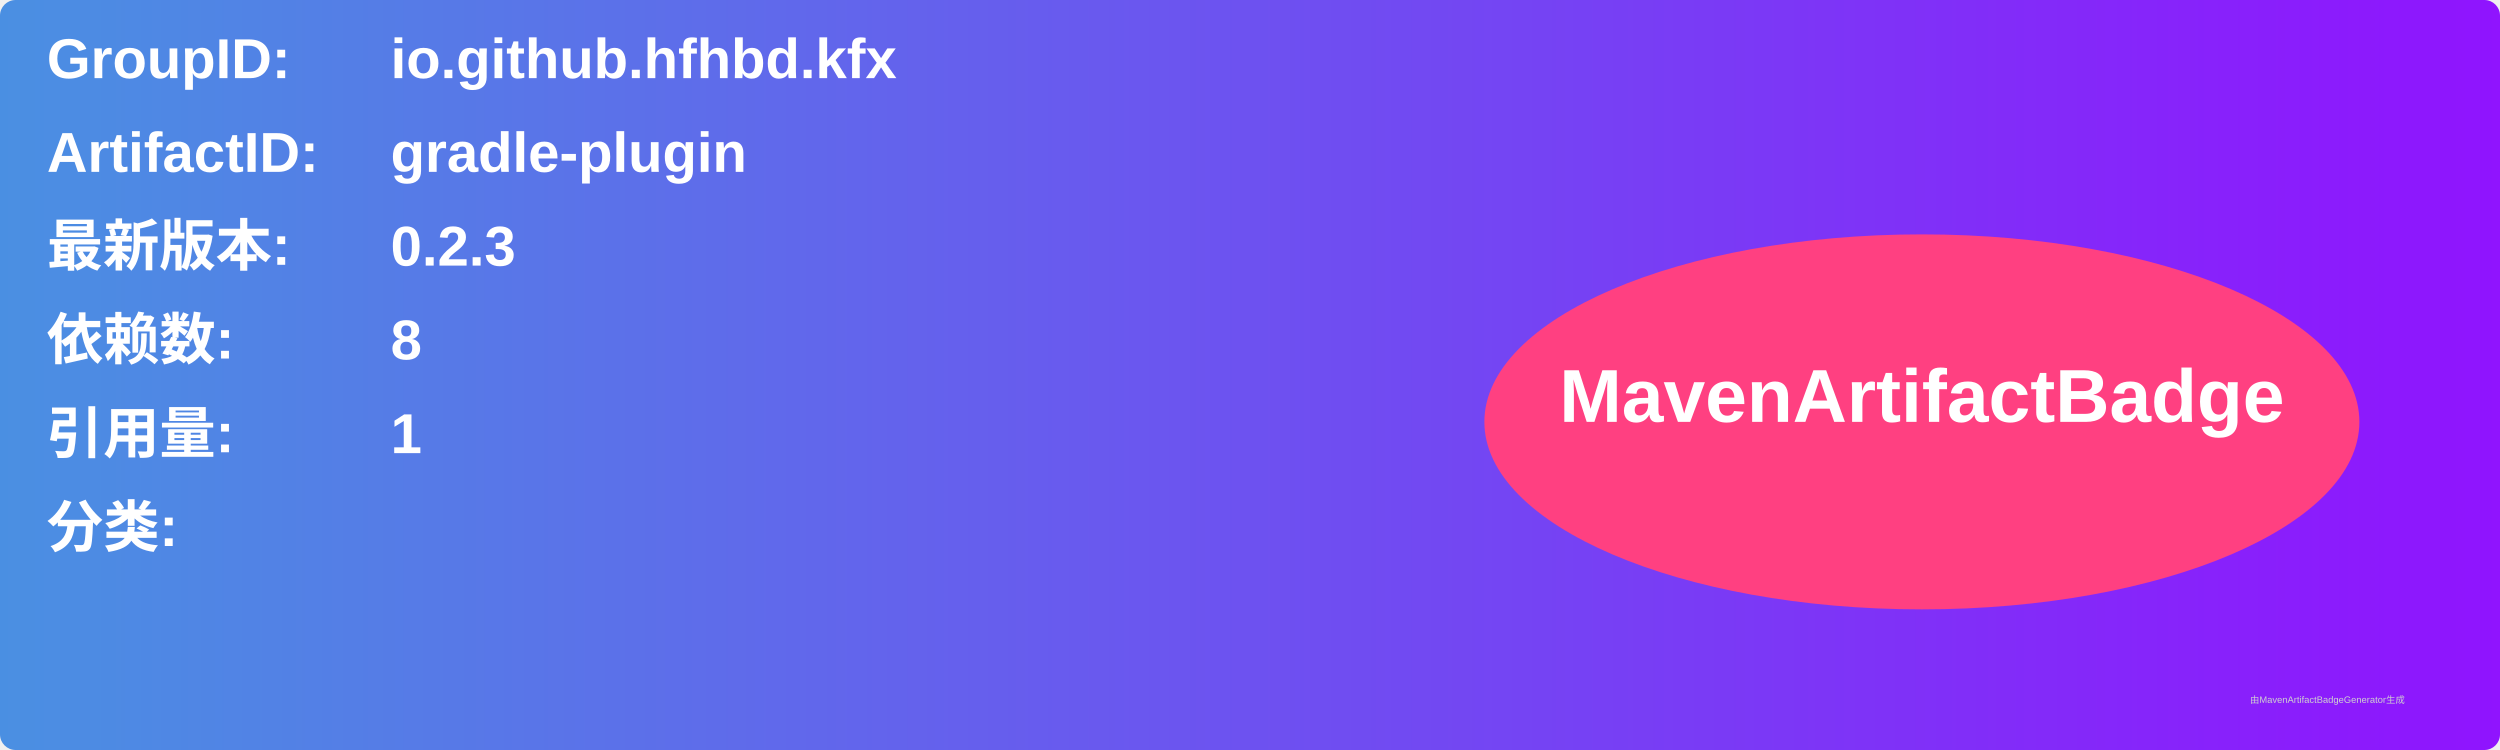
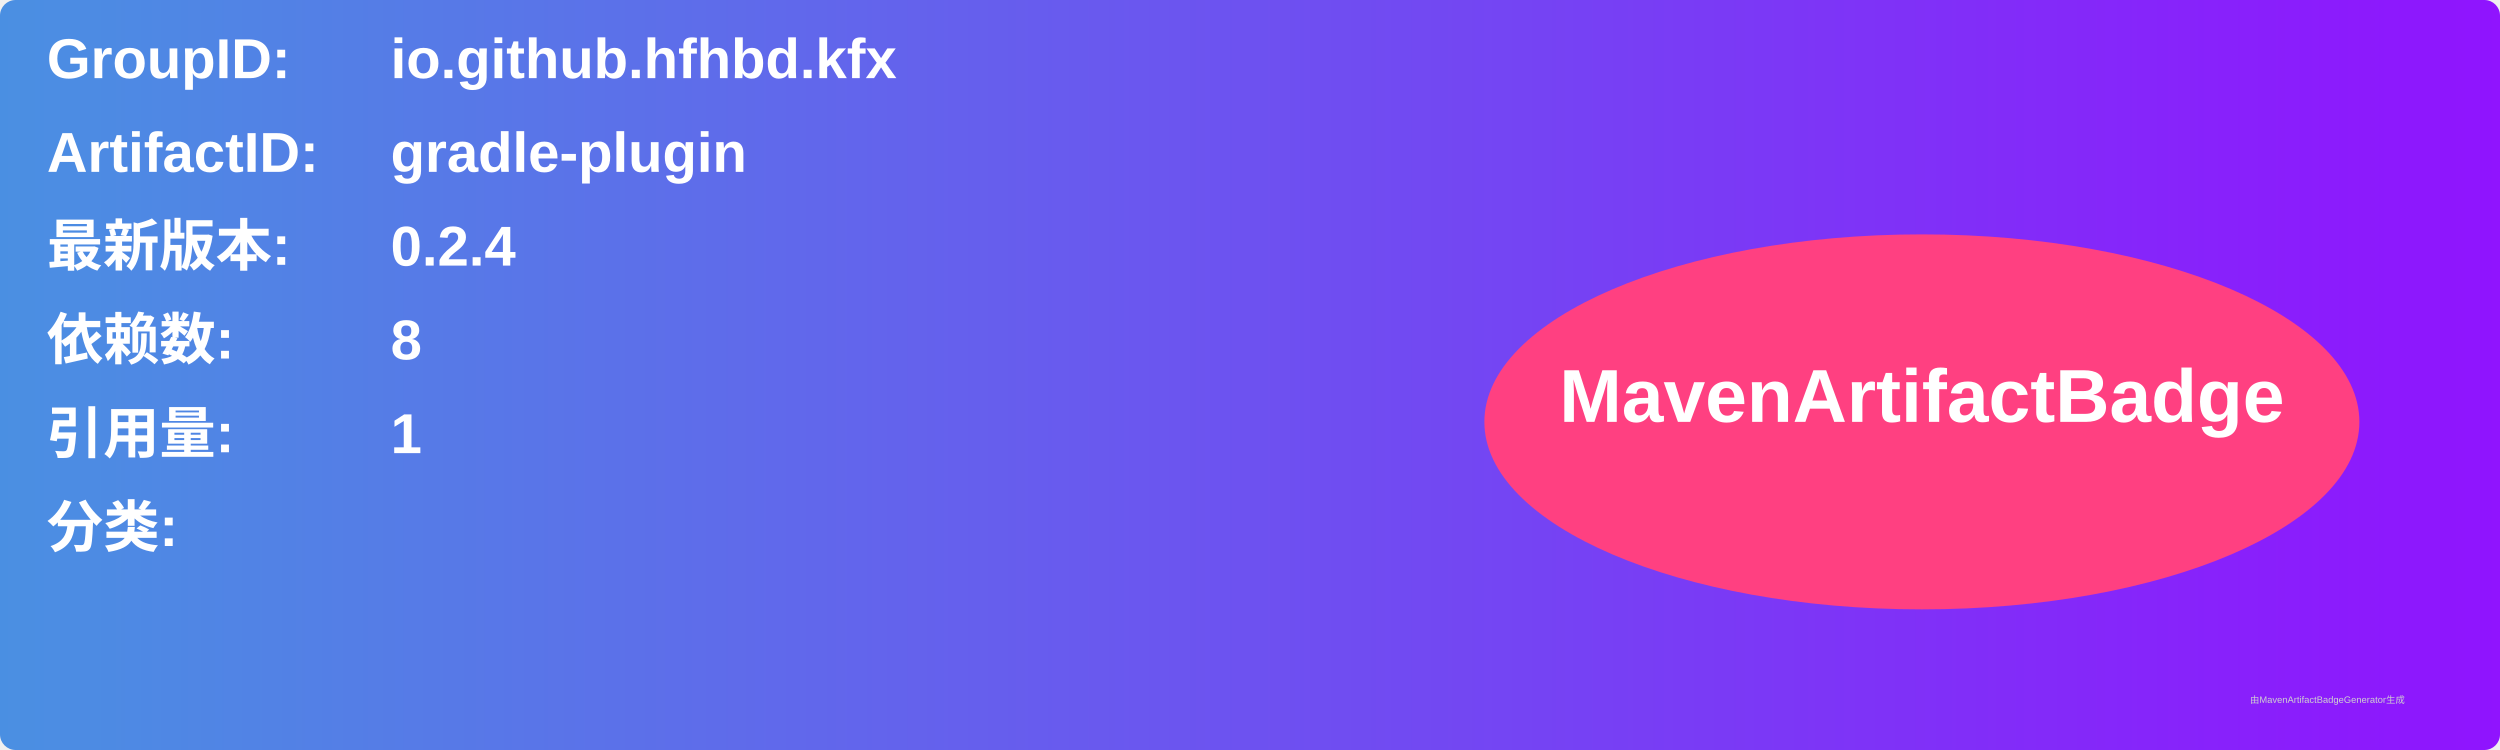
<svg xmlns="http://www.w3.org/2000/svg" width="800" height="240" viewBox="0 0 800 240">
  <linearGradient id="grad" x1="0%" y1="0%" x2="100%" y2="0%">
    <stop offset="0%" stop-color="#4a90e2" />
    <stop offset="100%" stop-color="#9013fe" />
  </linearGradient>
  <rect width="100%" height="100%" rx="5" ry="5" fill="url(#grad)" />
  <g transform="translate(15, 15)">
    <text x="0" y="10" font-family="Arial" font-size="18" fill="white" font-weight="bold" width="260">GroupID:</text>
    <text x="110" y="10" font-family="Arial" font-size="18" fill="white" font-weight="bold" width="460">io.github.hfhbd.kfx</text>
    <text x="0" y="40" font-family="Arial" font-size="18" fill="white" font-weight="bold" width="260">ArtifactID:</text>
    <text x="110" y="40" font-family="Arial" font-size="18" fill="white" font-weight="bold" width="460">gradle-plugin</text>
    <text x="0" y="70" font-family="Arial" font-size="18" fill="white" font-weight="bold">最新版本:</text>
    <text x="110" y="70" font-family="Arial" font-size="18" fill="white" font-weight="bold">
-       <tspan font-weight="bold">0.2.3</tspan>
+       <tspan font-weight="bold">0.2.4</tspan>
    </text>
    <text x="0" y="100" font-family="Arial" font-size="18" fill="white" font-weight="bold">依赖数: </text>
    <text x="110" y="100" font-family="Arial" font-size="18" fill="white">
      <tspan font-weight="bold">8</tspan>
    </text>
    <text x="0" y="130" font-family="Arial" font-size="18" fill="white" font-weight="bold">引用量: </text>
    <text x="110" y="130" font-family="Arial" font-size="18" fill="white">
      <tspan font-weight="bold">1</tspan>
    </text>
    <text x="0" y="160" font-family="Arial" font-size="18" fill="white" font-weight="bold">分类:</text>
    <text x="10" y="190" font-family="Arial" font-size="10" fill="white">
      <tspan font-weight="bold" />
    </text>
    <ellipse cx="600" cy="120" rx="140" ry="60" fill="#ff4081" />
    <text x="600" y="120" text-anchor="middle" font-family="Arial" font-size="24" fill="white" font-weight="bold">MavenArtifactBadge</text>
  </g>
  <text x="720" y="225" font-family="Arial" font-size="3" fill="#d0d0d0">由MavenArtifactBadgeGenerator生成</text>
</svg>
